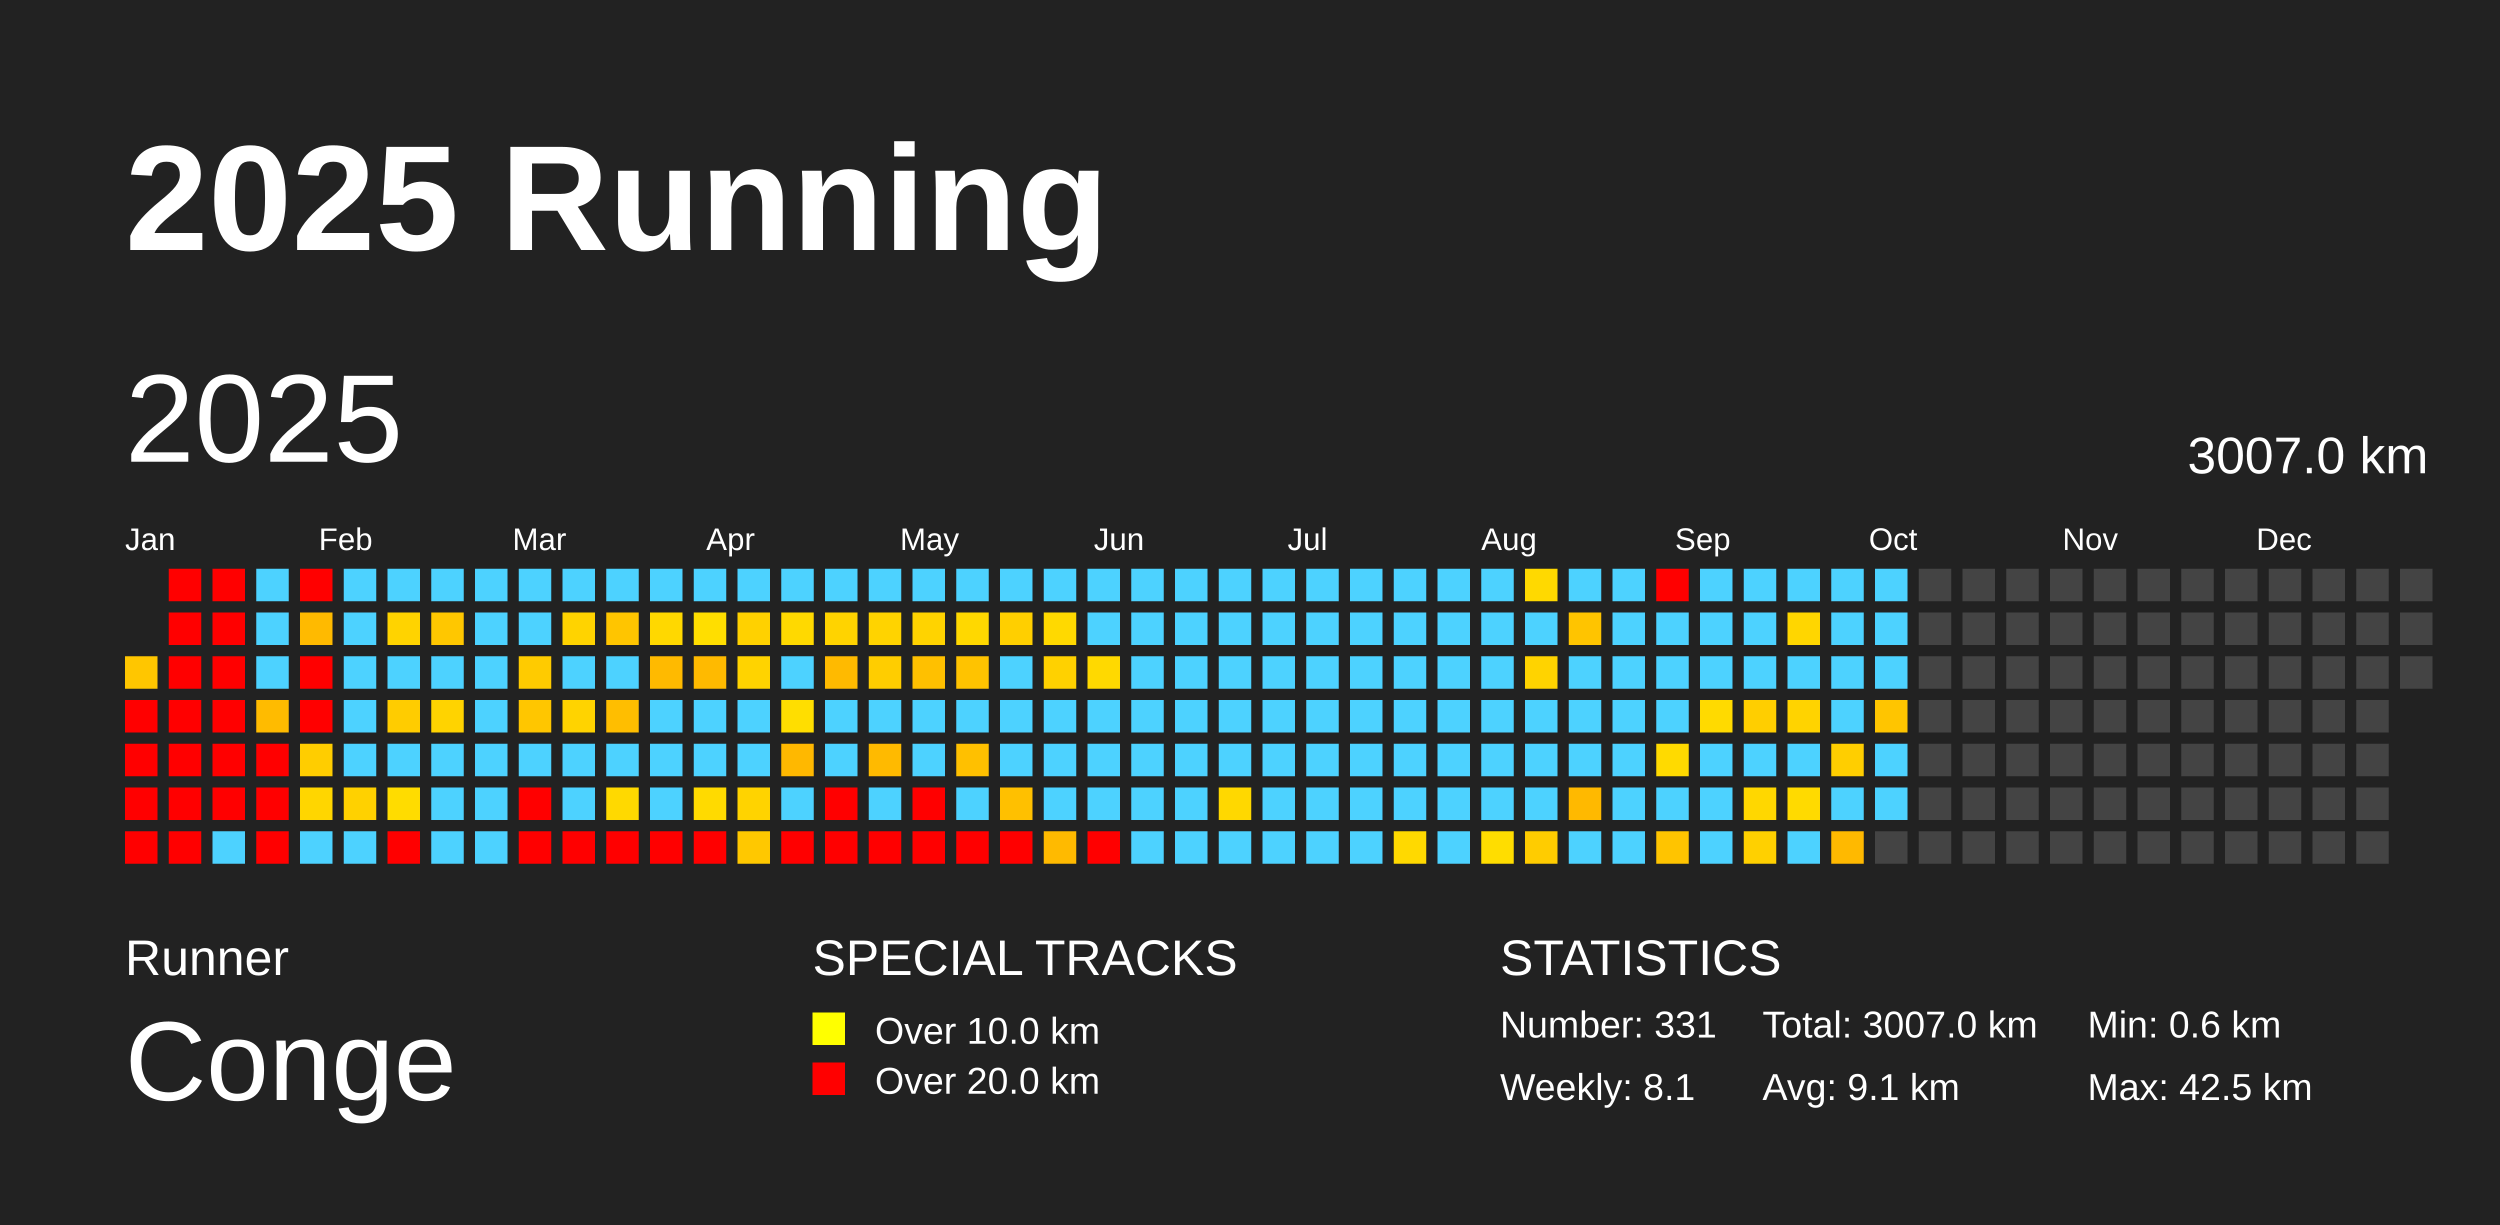
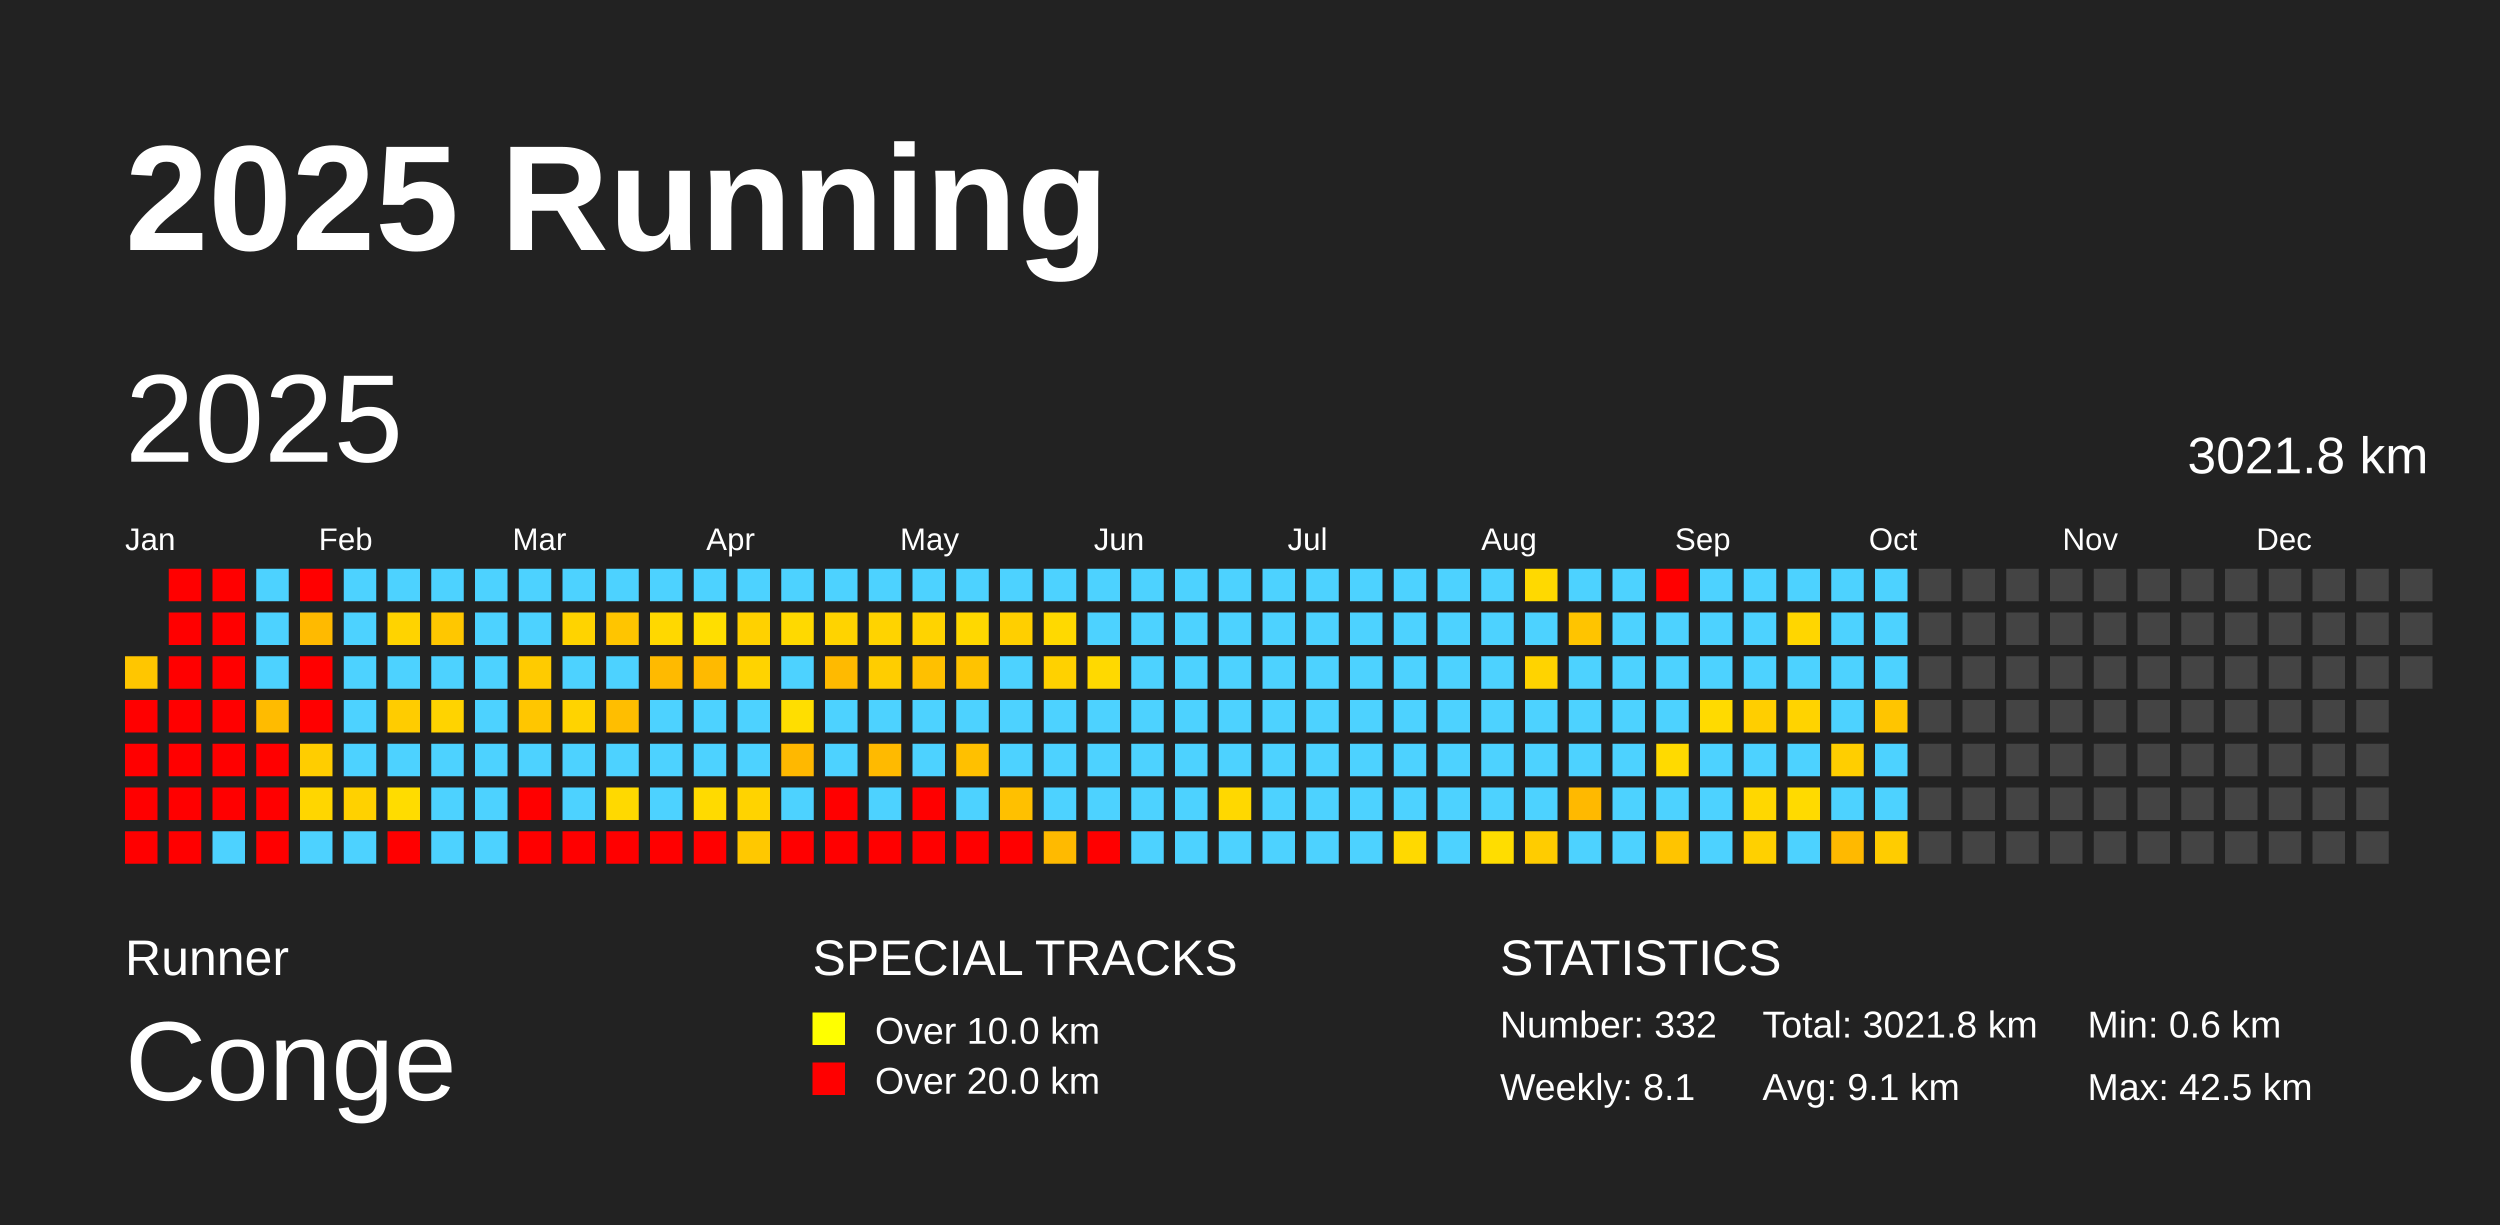
<svg xmlns="http://www.w3.org/2000/svg" baseProfile="full" height="98mm" version="1.1" viewBox="0,0,200,98" width="200mm">
  <defs />
  <rect fill="#222222" height="98" width="200" x="0" y="0" />
  <text fill="#FFFFFF" style="font-size:12px; font-family:Arial; font-weight:bold;" x="10" y="20">2025 Running</text>
  <text fill="#FFFFFF" style="font-size:4px; font-family:Arial" x="10" y="78">Runner</text>
  <text fill="#FFFFFF" style="font-size:9px; font-family:Arial" x="10" y="88">Conge</text>
  <text fill="#FFFFFF" style="font-size:4px; font-family:Arial" x="65" y="78">SPECIAL TRACKS</text>
  <rect fill="yellow" height="2.6" width="2.6" x="65" y="81" />
  <text fill="#FFFFFF" style="font-size:3px; font-family:Arial" x="70" y="83.5">Over 10.0 km</text>
  <rect fill="red" height="2.6" width="2.6" x="65" y="85" />
  <text fill="#FFFFFF" style="font-size:3px; font-family:Arial" x="70" y="87.5">Over 20.0 km</text>
  <text fill="#FFFFFF" style="font-size:4px; font-family:Arial" x="120" y="78">STATISTICS</text>
-   <text fill="#FFFFFF" style="font-size:3px; font-family:Arial" x="120" y="83">Number: 331</text>
+   <text fill="#FFFFFF" style="font-size:3px; font-family:Arial" x="120" y="83">Number: 332</text>
  <text fill="#FFFFFF" style="font-size:3px; font-family:Arial" x="120" y="88">Weekly: 8.1</text>
-   <text fill="#FFFFFF" style="font-size:3px; font-family:Arial" x="141" y="83">Total: 3007.0 km</text>
+   <text fill="#FFFFFF" style="font-size:3px; font-family:Arial" x="141" y="83">Total: 3021.8 km</text>
  <text fill="#FFFFFF" style="font-size:3px; font-family:Arial" x="141" y="88">Avg: 9.1 km</text>
  <text fill="#FFFFFF" style="font-size:3px; font-family:Arial" x="167" y="83">Min: 0.6 km</text>
  <text fill="#FFFFFF" style="font-size:3px; font-family:Arial" x="167" y="88">Max: 42.5 km</text>
  <text dominant-baseline="hanging" fill="#FFFFFF" style="font-size:10.0px; font-family:Arial;" x="10" y="30">2025</text>
-   <text dominant-baseline="hanging" fill="#FFFFFF" style="font-size:4.125px; font-family:Arial;" x="175" y="35">3007.0 km</text>
+   <text dominant-baseline="hanging" fill="#FFFFFF" style="font-size:4.125px; font-family:Arial;" x="175" y="35">3021.8 km</text>
  <text fill="#FFFFFF" style="font-size:2.5px; font-family:Arial" x="10.0" y="44">Jan</text>
  <text fill="#FFFFFF" style="font-size:2.5px; font-family:Arial" x="25.5" y="44">Feb</text>
  <text fill="#FFFFFF" style="font-size:2.5px; font-family:Arial" x="41.0" y="44">Mar</text>
  <text fill="#FFFFFF" style="font-size:2.5px; font-family:Arial" x="56.5" y="44">Apr</text>
  <text fill="#FFFFFF" style="font-size:2.5px; font-family:Arial" x="72.0" y="44">May</text>
  <text fill="#FFFFFF" style="font-size:2.5px; font-family:Arial" x="87.5" y="44">Jun</text>
  <text fill="#FFFFFF" style="font-size:2.5px; font-family:Arial" x="103.0" y="44">Jul</text>
  <text fill="#FFFFFF" style="font-size:2.5px; font-family:Arial" x="118.5" y="44">Aug</text>
  <text fill="#FFFFFF" style="font-size:2.5px; font-family:Arial" x="134.0" y="44">Sep</text>
  <text fill="#FFFFFF" style="font-size:2.5px; font-family:Arial" x="149.5" y="44">Oct</text>
  <text fill="#FFFFFF" style="font-size:2.5px; font-family:Arial" x="165.0" y="44">Nov</text>
  <text fill="#FFFFFF" style="font-size:2.5px; font-family:Arial" x="180.5" y="44">Dec</text>
  <rect fill="#ffc600" height="2.6" width="2.6" x="10.0" y="52.5" />
  <rect fill="red" height="2.6" width="2.6" x="10.0" y="56.0" />
  <rect fill="red" height="2.6" width="2.6" x="10.0" y="59.5" />
  <rect fill="red" height="2.6" width="2.6" x="10.0" y="63.0" />
  <rect fill="red" height="2.6" width="2.6" x="10.0" y="66.5" />
  <rect fill="red" height="2.6" width="2.6" x="13.5" y="45.5" />
  <rect fill="red" height="2.6" width="2.6" x="13.5" y="49.0" />
  <rect fill="red" height="2.6" width="2.6" x="13.5" y="52.5" />
  <rect fill="red" height="2.6" width="2.6" x="13.5" y="56.0" />
  <rect fill="red" height="2.6" width="2.6" x="13.5" y="59.5" />
  <rect fill="red" height="2.6" width="2.6" x="13.5" y="63.0" />
  <rect fill="red" height="2.6" width="2.6" x="13.5" y="66.5" />
  <rect fill="red" height="2.6" width="2.6" x="17.0" y="45.5" />
  <rect fill="red" height="2.6" width="2.6" x="17.0" y="49.0" />
  <rect fill="red" height="2.6" width="2.6" x="17.0" y="52.5" />
  <rect fill="red" height="2.6" width="2.6" x="17.0" y="56.0" />
  <rect fill="red" height="2.6" width="2.6" x="17.0" y="59.5" />
  <rect fill="red" height="2.6" width="2.6" x="17.0" y="63.0" />
  <rect fill="#4dd2ff" height="2.6" width="2.6" x="17.0" y="66.5" />
  <rect fill="#4dd2ff" height="2.6" width="2.6" x="20.5" y="45.5" />
  <rect fill="#4dd2ff" height="2.6" width="2.6" x="20.5" y="49.0" />
  <rect fill="#4dd2ff" height="2.6" width="2.6" x="20.5" y="52.5" />
  <rect fill="#ffbb00" height="2.6" width="2.6" x="20.5" y="56.0" />
  <rect fill="red" height="2.6" width="2.6" x="20.5" y="59.5" />
  <rect fill="red" height="2.6" width="2.6" x="20.5" y="63.0" />
  <rect fill="red" height="2.6" width="2.6" x="20.5" y="66.5" />
  <rect fill="red" height="2.6" width="2.6" x="24.0" y="45.5" />
  <rect fill="#ffba00" height="2.6" width="2.6" x="24.0" y="49.0" />
  <rect fill="red" height="2.6" width="2.6" x="24.0" y="52.5" />
  <rect fill="red" height="2.6" width="2.6" x="24.0" y="56.0" />
  <rect fill="#ffcd00" height="2.6" width="2.6" x="24.0" y="59.5" />
  <rect fill="#ffd600" height="2.6" width="2.6" x="24.0" y="63.0" />
  <rect fill="#4dd2ff" height="2.6" width="2.6" x="24.0" y="66.5" />
  <rect fill="#4dd2ff" height="2.6" width="2.6" x="27.5" y="45.5" />
  <rect fill="#4dd2ff" height="2.6" width="2.6" x="27.5" y="49.0" />
  <rect fill="#4dd2ff" height="2.6" width="2.6" x="27.5" y="52.5" />
  <rect fill="#4dd2ff" height="2.6" width="2.6" x="27.5" y="56.0" />
  <rect fill="#4dd2ff" height="2.6" width="2.6" x="27.5" y="59.5" />
  <rect fill="#ffd100" height="2.6" width="2.6" x="27.5" y="63.0" />
  <rect fill="#4dd2ff" height="2.6" width="2.6" x="27.5" y="66.5" />
  <rect fill="#4dd2ff" height="2.6" width="2.6" x="31.0" y="45.5" />
  <rect fill="#ffd300" height="2.6" width="2.6" x="31.0" y="49.0" />
  <rect fill="#4dd2ff" height="2.6" width="2.6" x="31.0" y="52.5" />
  <rect fill="#ffcc00" height="2.6" width="2.6" x="31.0" y="56.0" />
  <rect fill="#4dd2ff" height="2.6" width="2.6" x="31.0" y="59.5" />
  <rect fill="#ffdc00" height="2.6" width="2.6" x="31.0" y="63.0" />
  <rect fill="red" height="2.6" width="2.6" x="31.0" y="66.5" />
  <rect fill="#4dd2ff" height="2.6" width="2.6" x="34.5" y="45.5" />
  <rect fill="#ffc700" height="2.6" width="2.6" x="34.5" y="49.0" />
  <rect fill="#4dd2ff" height="2.6" width="2.6" x="34.5" y="52.5" />
  <rect fill="#ffd300" height="2.6" width="2.6" x="34.5" y="56.0" />
  <rect fill="#4dd2ff" height="2.6" width="2.6" x="34.5" y="59.5" />
  <rect fill="#4dd2ff" height="2.6" width="2.6" x="34.5" y="63.0" />
  <rect fill="#4dd2ff" height="2.6" width="2.6" x="34.5" y="66.5" />
  <rect fill="#4dd2ff" height="2.6" width="2.6" x="38.0" y="45.5" />
  <rect fill="#4dd2ff" height="2.6" width="2.6" x="38.0" y="49.0" />
  <rect fill="#4dd2ff" height="2.6" width="2.6" x="38.0" y="52.5" />
  <rect fill="#4dd2ff" height="2.6" width="2.6" x="38.0" y="56.0" />
  <rect fill="#4dd2ff" height="2.6" width="2.6" x="38.0" y="59.5" />
  <rect fill="#4dd2ff" height="2.6" width="2.6" x="38.0" y="63.0" />
  <rect fill="#4dd2ff" height="2.6" width="2.6" x="38.0" y="66.5" />
  <rect fill="#4dd2ff" height="2.6" width="2.6" x="41.5" y="45.5" />
  <rect fill="#4dd2ff" height="2.6" width="2.6" x="41.5" y="49.0" />
  <rect fill="#ffcb00" height="2.6" width="2.6" x="41.5" y="52.5" />
  <rect fill="#ffc600" height="2.6" width="2.6" x="41.5" y="56.0" />
  <rect fill="#4dd2ff" height="2.6" width="2.6" x="41.5" y="59.5" />
  <rect fill="red" height="2.6" width="2.6" x="41.5" y="63.0" />
  <rect fill="red" height="2.6" width="2.6" x="41.5" y="66.5" />
  <rect fill="#4dd2ff" height="2.6" width="2.6" x="45.0" y="45.5" />
  <rect fill="#ffd300" height="2.6" width="2.6" x="45.0" y="49.0" />
  <rect fill="#4dd2ff" height="2.6" width="2.6" x="45.0" y="52.5" />
  <rect fill="#ffd300" height="2.6" width="2.6" x="45.0" y="56.0" />
  <rect fill="#4dd2ff" height="2.6" width="2.6" x="45.0" y="59.5" />
  <rect fill="#4dd2ff" height="2.6" width="2.6" x="45.0" y="63.0" />
  <rect fill="red" height="2.6" width="2.6" x="45.0" y="66.5" />
  <rect fill="#4dd2ff" height="2.6" width="2.6" x="48.5" y="45.5" />
  <rect fill="#ffc500" height="2.6" width="2.6" x="48.5" y="49.0" />
  <rect fill="#4dd2ff" height="2.6" width="2.6" x="48.5" y="52.5" />
  <rect fill="#ffbe00" height="2.6" width="2.6" x="48.5" y="56.0" />
  <rect fill="#4dd2ff" height="2.6" width="2.6" x="48.5" y="59.5" />
  <rect fill="#ffd900" height="2.6" width="2.6" x="48.5" y="63.0" />
  <rect fill="red" height="2.6" width="2.6" x="48.5" y="66.5" />
  <rect fill="#4dd2ff" height="2.6" width="2.6" x="52.0" y="45.5" />
  <rect fill="#ffd800" height="2.6" width="2.6" x="52.0" y="49.0" />
  <rect fill="#ffba00" height="2.6" width="2.6" x="52.0" y="52.5" />
  <rect fill="#4dd2ff" height="2.6" width="2.6" x="52.0" y="56.0" />
  <rect fill="#4dd2ff" height="2.6" width="2.6" x="52.0" y="59.5" />
  <rect fill="#4dd2ff" height="2.6" width="2.6" x="52.0" y="63.0" />
  <rect fill="red" height="2.6" width="2.6" x="52.0" y="66.5" />
  <rect fill="#4dd2ff" height="2.6" width="2.6" x="55.5" y="45.5" />
  <rect fill="#ffde00" height="2.6" width="2.6" x="55.5" y="49.0" />
  <rect fill="#ffba00" height="2.6" width="2.6" x="55.5" y="52.5" />
  <rect fill="#4dd2ff" height="2.6" width="2.6" x="55.5" y="56.0" />
  <rect fill="#4dd2ff" height="2.6" width="2.6" x="55.5" y="59.5" />
  <rect fill="#ffda00" height="2.6" width="2.6" x="55.5" y="63.0" />
  <rect fill="red" height="2.6" width="2.6" x="55.5" y="66.5" />
  <rect fill="#4dd2ff" height="2.6" width="2.6" x="59.0" y="45.5" />
  <rect fill="#ffd100" height="2.6" width="2.6" x="59.0" y="49.0" />
  <rect fill="#ffd300" height="2.6" width="2.6" x="59.0" y="52.5" />
  <rect fill="#4dd2ff" height="2.6" width="2.6" x="59.0" y="56.0" />
  <rect fill="#4dd2ff" height="2.6" width="2.6" x="59.0" y="59.5" />
  <rect fill="#ffd300" height="2.6" width="2.6" x="59.0" y="63.0" />
  <rect fill="#ffc800" height="2.6" width="2.6" x="59.0" y="66.5" />
  <rect fill="#4dd2ff" height="2.6" width="2.6" x="62.5" y="45.5" />
  <rect fill="#ffd900" height="2.6" width="2.6" x="62.5" y="49.0" />
  <rect fill="#4dd2ff" height="2.6" width="2.6" x="62.5" y="52.5" />
  <rect fill="#ffde00" height="2.6" width="2.6" x="62.5" y="56.0" />
  <rect fill="#ffb800" height="2.6" width="2.6" x="62.5" y="59.5" />
  <rect fill="#4dd2ff" height="2.6" width="2.6" x="62.5" y="63.0" />
  <rect fill="red" height="2.6" width="2.6" x="62.5" y="66.5" />
  <rect fill="#4dd2ff" height="2.6" width="2.6" x="66.0" y="45.5" />
  <rect fill="#ffd300" height="2.6" width="2.6" x="66.0" y="49.0" />
  <rect fill="#ffba00" height="2.6" width="2.6" x="66.0" y="52.5" />
  <rect fill="#4dd2ff" height="2.6" width="2.6" x="66.0" y="56.0" />
  <rect fill="#4dd2ff" height="2.6" width="2.6" x="66.0" y="59.5" />
  <rect fill="red" height="2.6" width="2.6" x="66.0" y="63.0" />
  <rect fill="red" height="2.6" width="2.6" x="66.0" y="66.5" />
  <rect fill="#4dd2ff" height="2.6" width="2.6" x="69.5" y="45.5" />
  <rect fill="#ffd300" height="2.6" width="2.6" x="69.5" y="49.0" />
  <rect fill="#ffcd00" height="2.6" width="2.6" x="69.5" y="52.5" />
  <rect fill="#4dd2ff" height="2.6" width="2.6" x="69.5" y="56.0" />
  <rect fill="#ffba00" height="2.6" width="2.6" x="69.5" y="59.5" />
  <rect fill="#4dd2ff" height="2.6" width="2.6" x="69.5" y="63.0" />
  <rect fill="red" height="2.6" width="2.6" x="69.5" y="66.5" />
  <rect fill="#4dd2ff" height="2.6" width="2.6" x="73.0" y="45.5" />
  <rect fill="#ffd300" height="2.6" width="2.6" x="73.0" y="49.0" />
  <rect fill="#ffc000" height="2.6" width="2.6" x="73.0" y="52.5" />
  <rect fill="#4dd2ff" height="2.6" width="2.6" x="73.0" y="56.0" />
  <rect fill="#4dd2ff" height="2.6" width="2.6" x="73.0" y="59.5" />
  <rect fill="red" height="2.6" width="2.6" x="73.0" y="63.0" />
  <rect fill="red" height="2.6" width="2.6" x="73.0" y="66.5" />
  <rect fill="#4dd2ff" height="2.6" width="2.6" x="76.5" y="45.5" />
  <rect fill="#ffd800" height="2.6" width="2.6" x="76.5" y="49.0" />
  <rect fill="#ffc300" height="2.6" width="2.6" x="76.5" y="52.5" />
  <rect fill="#4dd2ff" height="2.6" width="2.6" x="76.5" y="56.0" />
  <rect fill="#ffc000" height="2.6" width="2.6" x="76.5" y="59.5" />
  <rect fill="#4dd2ff" height="2.6" width="2.6" x="76.5" y="63.0" />
  <rect fill="red" height="2.6" width="2.6" x="76.5" y="66.5" />
  <rect fill="#4dd2ff" height="2.6" width="2.6" x="80.0" y="45.5" />
  <rect fill="#ffcf00" height="2.6" width="2.6" x="80.0" y="49.0" />
  <rect fill="#4dd2ff" height="2.6" width="2.6" x="80.0" y="52.5" />
  <rect fill="#4dd2ff" height="2.6" width="2.6" x="80.0" y="56.0" />
  <rect fill="#4dd2ff" height="2.6" width="2.6" x="80.0" y="59.5" />
  <rect fill="#ffc000" height="2.6" width="2.6" x="80.0" y="63.0" />
  <rect fill="red" height="2.6" width="2.6" x="80.0" y="66.5" />
  <rect fill="#4dd2ff" height="2.6" width="2.6" x="83.5" y="45.5" />
  <rect fill="#ffd900" height="2.6" width="2.6" x="83.5" y="49.0" />
  <rect fill="#ffd100" height="2.6" width="2.6" x="83.5" y="52.5" />
  <rect fill="#4dd2ff" height="2.6" width="2.6" x="83.5" y="56.0" />
  <rect fill="#4dd2ff" height="2.6" width="2.6" x="83.5" y="59.5" />
  <rect fill="#4dd2ff" height="2.6" width="2.6" x="83.5" y="63.0" />
  <rect fill="#ffba00" height="2.6" width="2.6" x="83.5" y="66.5" />
  <rect fill="#4dd2ff" height="2.6" width="2.6" x="87.0" y="45.5" />
  <rect fill="#4dd2ff" height="2.6" width="2.6" x="87.0" y="49.0" />
  <rect fill="#ffd900" height="2.6" width="2.6" x="87.0" y="52.5" />
  <rect fill="#4dd2ff" height="2.6" width="2.6" x="87.0" y="56.0" />
  <rect fill="#4dd2ff" height="2.6" width="2.6" x="87.0" y="59.5" />
  <rect fill="#4dd2ff" height="2.6" width="2.6" x="87.0" y="63.0" />
  <rect fill="red" height="2.6" width="2.6" x="87.0" y="66.5" />
  <rect fill="#4dd2ff" height="2.6" width="2.6" x="90.5" y="45.5" />
  <rect fill="#4dd2ff" height="2.6" width="2.6" x="90.5" y="49.0" />
  <rect fill="#4dd2ff" height="2.6" width="2.6" x="90.5" y="52.5" />
  <rect fill="#4dd2ff" height="2.6" width="2.6" x="90.5" y="56.0" />
  <rect fill="#4dd2ff" height="2.6" width="2.6" x="90.5" y="59.5" />
  <rect fill="#4dd2ff" height="2.6" width="2.6" x="90.5" y="63.0" />
  <rect fill="#4dd2ff" height="2.6" width="2.6" x="90.5" y="66.5" />
  <rect fill="#4dd2ff" height="2.6" width="2.6" x="94.0" y="45.5" />
  <rect fill="#4dd2ff" height="2.6" width="2.6" x="94.0" y="49.0" />
  <rect fill="#4dd2ff" height="2.6" width="2.6" x="94.0" y="52.5" />
  <rect fill="#4dd2ff" height="2.6" width="2.6" x="94.0" y="56.0" />
  <rect fill="#4dd2ff" height="2.6" width="2.6" x="94.0" y="59.5" />
  <rect fill="#4dd2ff" height="2.6" width="2.6" x="94.0" y="63.0" />
  <rect fill="#4dd2ff" height="2.6" width="2.6" x="94.0" y="66.5" />
  <rect fill="#4dd2ff" height="2.6" width="2.6" x="97.5" y="45.5" />
  <rect fill="#4dd2ff" height="2.6" width="2.6" x="97.5" y="49.0" />
  <rect fill="#4dd2ff" height="2.6" width="2.6" x="97.5" y="52.5" />
  <rect fill="#4dd2ff" height="2.6" width="2.6" x="97.5" y="56.0" />
  <rect fill="#4dd2ff" height="2.6" width="2.6" x="97.5" y="59.5" />
  <rect fill="#ffd800" height="2.6" width="2.6" x="97.5" y="63.0" />
  <rect fill="#4dd2ff" height="2.6" width="2.6" x="97.5" y="66.5" />
  <rect fill="#4dd2ff" height="2.6" width="2.6" x="101.0" y="45.5" />
  <rect fill="#4dd2ff" height="2.6" width="2.6" x="101.0" y="49.0" />
  <rect fill="#4dd2ff" height="2.6" width="2.6" x="101.0" y="52.5" />
  <rect fill="#4dd2ff" height="2.6" width="2.6" x="101.0" y="56.0" />
  <rect fill="#4dd2ff" height="2.6" width="2.6" x="101.0" y="59.5" />
  <rect fill="#4dd2ff" height="2.6" width="2.6" x="101.0" y="63.0" />
  <rect fill="#4dd2ff" height="2.6" width="2.6" x="101.0" y="66.5" />
  <rect fill="#4dd2ff" height="2.6" width="2.6" x="104.5" y="45.5" />
  <rect fill="#4dd2ff" height="2.6" width="2.6" x="104.5" y="49.0" />
  <rect fill="#4dd2ff" height="2.6" width="2.6" x="104.5" y="52.5" />
  <rect fill="#4dd2ff" height="2.6" width="2.6" x="104.5" y="56.0" />
  <rect fill="#4dd2ff" height="2.6" width="2.6" x="104.5" y="59.5" />
  <rect fill="#4dd2ff" height="2.6" width="2.6" x="104.5" y="63.0" />
  <rect fill="#4dd2ff" height="2.6" width="2.6" x="104.5" y="66.5" />
  <rect fill="#4dd2ff" height="2.6" width="2.6" x="108.0" y="45.5" />
  <rect fill="#4dd2ff" height="2.6" width="2.6" x="108.0" y="49.0" />
  <rect fill="#4dd2ff" height="2.6" width="2.6" x="108.0" y="52.5" />
  <rect fill="#4dd2ff" height="2.6" width="2.6" x="108.0" y="56.0" />
  <rect fill="#4dd2ff" height="2.6" width="2.6" x="108.0" y="59.5" />
  <rect fill="#4dd2ff" height="2.6" width="2.6" x="108.0" y="63.0" />
  <rect fill="#4dd2ff" height="2.6" width="2.6" x="108.0" y="66.5" />
  <rect fill="#4dd2ff" height="2.6" width="2.6" x="111.5" y="45.5" />
  <rect fill="#4dd2ff" height="2.6" width="2.6" x="111.5" y="49.0" />
  <rect fill="#4dd2ff" height="2.6" width="2.6" x="111.5" y="52.5" />
  <rect fill="#4dd2ff" height="2.6" width="2.6" x="111.5" y="56.0" />
  <rect fill="#4dd2ff" height="2.6" width="2.6" x="111.5" y="59.5" />
  <rect fill="#4dd2ff" height="2.6" width="2.6" x="111.5" y="63.0" />
  <rect fill="#ffd900" height="2.6" width="2.6" x="111.5" y="66.5" />
  <rect fill="#4dd2ff" height="2.6" width="2.6" x="115.0" y="45.5" />
  <rect fill="#4dd2ff" height="2.6" width="2.6" x="115.0" y="49.0" />
  <rect fill="#4dd2ff" height="2.6" width="2.6" x="115.0" y="52.5" />
  <rect fill="#4dd2ff" height="2.6" width="2.6" x="115.0" y="56.0" />
  <rect fill="#4dd2ff" height="2.6" width="2.6" x="115.0" y="59.5" />
  <rect fill="#4dd2ff" height="2.6" width="2.6" x="115.0" y="63.0" />
  <rect fill="#4dd2ff" height="2.6" width="2.6" x="115.0" y="66.5" />
  <rect fill="#4dd2ff" height="2.6" width="2.6" x="118.5" y="45.5" />
  <rect fill="#4dd2ff" height="2.6" width="2.6" x="118.5" y="49.0" />
  <rect fill="#4dd2ff" height="2.6" width="2.6" x="118.5" y="52.5" />
  <rect fill="#4dd2ff" height="2.6" width="2.6" x="118.5" y="56.0" />
  <rect fill="#4dd2ff" height="2.6" width="2.6" x="118.5" y="59.5" />
  <rect fill="#4dd2ff" height="2.6" width="2.6" x="118.5" y="63.0" />
  <rect fill="#ffdd00" height="2.6" width="2.6" x="118.5" y="66.5" />
  <rect fill="#ffd900" height="2.6" width="2.6" x="122.0" y="45.5" />
  <rect fill="#4dd2ff" height="2.6" width="2.6" x="122.0" y="49.0" />
  <rect fill="#ffd300" height="2.6" width="2.6" x="122.0" y="52.5" />
  <rect fill="#4dd2ff" height="2.6" width="2.6" x="122.0" y="56.0" />
  <rect fill="#4dd2ff" height="2.6" width="2.6" x="122.0" y="59.5" />
  <rect fill="#4dd2ff" height="2.6" width="2.6" x="122.0" y="63.0" />
  <rect fill="#ffcc00" height="2.6" width="2.6" x="122.0" y="66.5" />
  <rect fill="#4dd2ff" height="2.6" width="2.6" x="125.5" y="45.5" />
  <rect fill="#ffc400" height="2.6" width="2.6" x="125.5" y="49.0" />
  <rect fill="#4dd2ff" height="2.6" width="2.6" x="125.5" y="52.5" />
  <rect fill="#4dd2ff" height="2.6" width="2.6" x="125.5" y="56.0" />
  <rect fill="#4dd2ff" height="2.6" width="2.6" x="125.5" y="59.5" />
  <rect fill="#ffb900" height="2.6" width="2.6" x="125.5" y="63.0" />
  <rect fill="#4dd2ff" height="2.6" width="2.6" x="125.5" y="66.5" />
  <rect fill="#4dd2ff" height="2.6" width="2.6" x="129.0" y="45.5" />
  <rect fill="#4dd2ff" height="2.6" width="2.6" x="129.0" y="49.0" />
  <rect fill="#4dd2ff" height="2.6" width="2.6" x="129.0" y="52.5" />
  <rect fill="#4dd2ff" height="2.6" width="2.6" x="129.0" y="56.0" />
  <rect fill="#4dd2ff" height="2.6" width="2.6" x="129.0" y="59.5" />
  <rect fill="#4dd2ff" height="2.6" width="2.6" x="129.0" y="63.0" />
  <rect fill="#4dd2ff" height="2.6" width="2.6" x="129.0" y="66.5" />
  <rect fill="red" height="2.6" width="2.6" x="132.5" y="45.5" />
  <rect fill="#4dd2ff" height="2.6" width="2.6" x="132.5" y="49.0" />
  <rect fill="#4dd2ff" height="2.6" width="2.6" x="132.5" y="52.5" />
  <rect fill="#4dd2ff" height="2.6" width="2.6" x="132.5" y="56.0" />
  <rect fill="#ffda00" height="2.6" width="2.6" x="132.5" y="59.5" />
  <rect fill="#4dd2ff" height="2.6" width="2.6" x="132.5" y="63.0" />
  <rect fill="#ffc400" height="2.6" width="2.6" x="132.5" y="66.5" />
  <rect fill="#4dd2ff" height="2.6" width="2.6" x="136.0" y="45.5" />
  <rect fill="#4dd2ff" height="2.6" width="2.6" x="136.0" y="49.0" />
  <rect fill="#4dd2ff" height="2.6" width="2.6" x="136.0" y="52.5" />
  <rect fill="#ffda00" height="2.6" width="2.6" x="136.0" y="56.0" />
  <rect fill="#4dd2ff" height="2.6" width="2.6" x="136.0" y="59.5" />
  <rect fill="#4dd2ff" height="2.6" width="2.6" x="136.0" y="63.0" />
  <rect fill="#4dd2ff" height="2.6" width="2.6" x="136.0" y="66.5" />
  <rect fill="#4dd2ff" height="2.6" width="2.6" x="139.5" y="45.5" />
  <rect fill="#4dd2ff" height="2.6" width="2.6" x="139.5" y="49.0" />
  <rect fill="#4dd2ff" height="2.6" width="2.6" x="139.5" y="52.5" />
  <rect fill="#ffce00" height="2.6" width="2.6" x="139.5" y="56.0" />
  <rect fill="#4dd2ff" height="2.6" width="2.6" x="139.5" y="59.5" />
  <rect fill="#ffd700" height="2.6" width="2.6" x="139.5" y="63.0" />
  <rect fill="#ffd000" height="2.6" width="2.6" x="139.5" y="66.5" />
  <rect fill="#4dd2ff" height="2.6" width="2.6" x="143.0" y="45.5" />
  <rect fill="#ffd600" height="2.6" width="2.6" x="143.0" y="49.0" />
  <rect fill="#4dd2ff" height="2.6" width="2.6" x="143.0" y="52.5" />
  <rect fill="#ffd300" height="2.6" width="2.6" x="143.0" y="56.0" />
  <rect fill="#4dd2ff" height="2.6" width="2.6" x="143.0" y="59.5" />
  <rect fill="#ffda00" height="2.6" width="2.6" x="143.0" y="63.0" />
  <rect fill="#4dd2ff" height="2.6" width="2.6" x="143.0" y="66.5" />
  <rect fill="#4dd2ff" height="2.6" width="2.6" x="146.5" y="45.5" />
  <rect fill="#4dd2ff" height="2.6" width="2.6" x="146.5" y="49.0" />
  <rect fill="#4dd2ff" height="2.6" width="2.6" x="146.5" y="52.5" />
  <rect fill="#4dd2ff" height="2.6" width="2.6" x="146.5" y="56.0" />
  <rect fill="#ffce00" height="2.6" width="2.6" x="146.5" y="59.5" />
  <rect fill="#4dd2ff" height="2.6" width="2.6" x="146.5" y="63.0" />
  <rect fill="#ffb900" height="2.6" width="2.6" x="146.5" y="66.5" />
  <rect fill="#4dd2ff" height="2.6" width="2.6" x="150.0" y="45.5" />
  <rect fill="#4dd2ff" height="2.6" width="2.6" x="150.0" y="49.0" />
  <rect fill="#4dd2ff" height="2.6" width="2.6" x="150.0" y="52.5" />
  <rect fill="#ffc500" height="2.6" width="2.6" x="150.0" y="56.0" />
  <rect fill="#4dd2ff" height="2.6" width="2.6" x="150.0" y="59.5" />
  <rect fill="#4dd2ff" height="2.6" width="2.6" x="150.0" y="63.0" />
-   <rect fill="#444444" height="2.6" width="2.6" x="150.0" y="66.5" />
+   <rect fill="#ffcc00" height="2.6" width="2.6" x="150.0" y="66.5" />
  <rect fill="#444444" height="2.6" width="2.6" x="153.5" y="45.5" />
  <rect fill="#444444" height="2.6" width="2.6" x="153.5" y="49.0" />
  <rect fill="#444444" height="2.6" width="2.6" x="153.5" y="52.5" />
  <rect fill="#444444" height="2.6" width="2.6" x="153.5" y="56.0" />
  <rect fill="#444444" height="2.6" width="2.6" x="153.5" y="59.5" />
  <rect fill="#444444" height="2.6" width="2.6" x="153.5" y="63.0" />
  <rect fill="#444444" height="2.6" width="2.6" x="153.5" y="66.5" />
  <rect fill="#444444" height="2.6" width="2.6" x="157.0" y="45.5" />
  <rect fill="#444444" height="2.6" width="2.6" x="157.0" y="49.0" />
  <rect fill="#444444" height="2.6" width="2.6" x="157.0" y="52.5" />
  <rect fill="#444444" height="2.6" width="2.6" x="157.0" y="56.0" />
  <rect fill="#444444" height="2.6" width="2.6" x="157.0" y="59.5" />
  <rect fill="#444444" height="2.6" width="2.6" x="157.0" y="63.0" />
  <rect fill="#444444" height="2.6" width="2.6" x="157.0" y="66.5" />
  <rect fill="#444444" height="2.6" width="2.6" x="160.5" y="45.5" />
  <rect fill="#444444" height="2.6" width="2.6" x="160.5" y="49.0" />
  <rect fill="#444444" height="2.6" width="2.6" x="160.5" y="52.5" />
  <rect fill="#444444" height="2.6" width="2.6" x="160.5" y="56.0" />
  <rect fill="#444444" height="2.6" width="2.6" x="160.5" y="59.5" />
  <rect fill="#444444" height="2.6" width="2.6" x="160.5" y="63.0" />
  <rect fill="#444444" height="2.6" width="2.6" x="160.5" y="66.5" />
  <rect fill="#444444" height="2.6" width="2.6" x="164.0" y="45.5" />
  <rect fill="#444444" height="2.6" width="2.6" x="164.0" y="49.0" />
  <rect fill="#444444" height="2.6" width="2.6" x="164.0" y="52.5" />
  <rect fill="#444444" height="2.6" width="2.6" x="164.0" y="56.0" />
  <rect fill="#444444" height="2.6" width="2.6" x="164.0" y="59.5" />
  <rect fill="#444444" height="2.6" width="2.6" x="164.0" y="63.0" />
  <rect fill="#444444" height="2.6" width="2.6" x="164.0" y="66.5" />
  <rect fill="#444444" height="2.6" width="2.6" x="167.5" y="45.5" />
  <rect fill="#444444" height="2.6" width="2.6" x="167.5" y="49.0" />
  <rect fill="#444444" height="2.6" width="2.6" x="167.5" y="52.5" />
  <rect fill="#444444" height="2.6" width="2.6" x="167.5" y="56.0" />
  <rect fill="#444444" height="2.6" width="2.6" x="167.5" y="59.5" />
  <rect fill="#444444" height="2.6" width="2.6" x="167.5" y="63.0" />
  <rect fill="#444444" height="2.6" width="2.6" x="167.5" y="66.5" />
  <rect fill="#444444" height="2.6" width="2.6" x="171.0" y="45.5" />
  <rect fill="#444444" height="2.6" width="2.6" x="171.0" y="49.0" />
  <rect fill="#444444" height="2.6" width="2.6" x="171.0" y="52.5" />
  <rect fill="#444444" height="2.6" width="2.6" x="171.0" y="56.0" />
  <rect fill="#444444" height="2.6" width="2.6" x="171.0" y="59.5" />
  <rect fill="#444444" height="2.6" width="2.6" x="171.0" y="63.0" />
  <rect fill="#444444" height="2.6" width="2.6" x="171.0" y="66.5" />
  <rect fill="#444444" height="2.6" width="2.6" x="174.5" y="45.5" />
  <rect fill="#444444" height="2.6" width="2.6" x="174.5" y="49.0" />
  <rect fill="#444444" height="2.6" width="2.6" x="174.5" y="52.5" />
  <rect fill="#444444" height="2.6" width="2.6" x="174.5" y="56.0" />
  <rect fill="#444444" height="2.6" width="2.6" x="174.5" y="59.5" />
  <rect fill="#444444" height="2.6" width="2.6" x="174.5" y="63.0" />
  <rect fill="#444444" height="2.6" width="2.6" x="174.5" y="66.5" />
  <rect fill="#444444" height="2.6" width="2.6" x="178.0" y="45.5" />
  <rect fill="#444444" height="2.6" width="2.6" x="178.0" y="49.0" />
  <rect fill="#444444" height="2.6" width="2.6" x="178.0" y="52.5" />
  <rect fill="#444444" height="2.6" width="2.6" x="178.0" y="56.0" />
  <rect fill="#444444" height="2.6" width="2.6" x="178.0" y="59.5" />
  <rect fill="#444444" height="2.6" width="2.6" x="178.0" y="63.0" />
  <rect fill="#444444" height="2.6" width="2.6" x="178.0" y="66.5" />
  <rect fill="#444444" height="2.6" width="2.6" x="181.5" y="45.5" />
  <rect fill="#444444" height="2.6" width="2.6" x="181.5" y="49.0" />
  <rect fill="#444444" height="2.6" width="2.6" x="181.5" y="52.5" />
  <rect fill="#444444" height="2.6" width="2.6" x="181.5" y="56.0" />
  <rect fill="#444444" height="2.6" width="2.6" x="181.5" y="59.5" />
  <rect fill="#444444" height="2.6" width="2.6" x="181.5" y="63.0" />
  <rect fill="#444444" height="2.6" width="2.6" x="181.5" y="66.5" />
  <rect fill="#444444" height="2.6" width="2.6" x="185.0" y="45.5" />
  <rect fill="#444444" height="2.6" width="2.6" x="185.0" y="49.0" />
  <rect fill="#444444" height="2.6" width="2.6" x="185.0" y="52.5" />
  <rect fill="#444444" height="2.6" width="2.6" x="185.0" y="56.0" />
  <rect fill="#444444" height="2.6" width="2.6" x="185.0" y="59.5" />
  <rect fill="#444444" height="2.6" width="2.6" x="185.0" y="63.0" />
  <rect fill="#444444" height="2.6" width="2.6" x="185.0" y="66.5" />
  <rect fill="#444444" height="2.6" width="2.6" x="188.5" y="45.5" />
  <rect fill="#444444" height="2.6" width="2.6" x="188.5" y="49.0" />
  <rect fill="#444444" height="2.6" width="2.6" x="188.5" y="52.5" />
  <rect fill="#444444" height="2.6" width="2.6" x="188.5" y="56.0" />
  <rect fill="#444444" height="2.6" width="2.6" x="188.5" y="59.5" />
  <rect fill="#444444" height="2.6" width="2.6" x="188.5" y="63.0" />
  <rect fill="#444444" height="2.6" width="2.6" x="188.5" y="66.5" />
  <rect fill="#444444" height="2.6" width="2.6" x="192.0" y="45.5" />
  <rect fill="#444444" height="2.6" width="2.6" x="192.0" y="49.0" />
  <rect fill="#444444" height="2.6" width="2.6" x="192.0" y="52.5" />
</svg>
